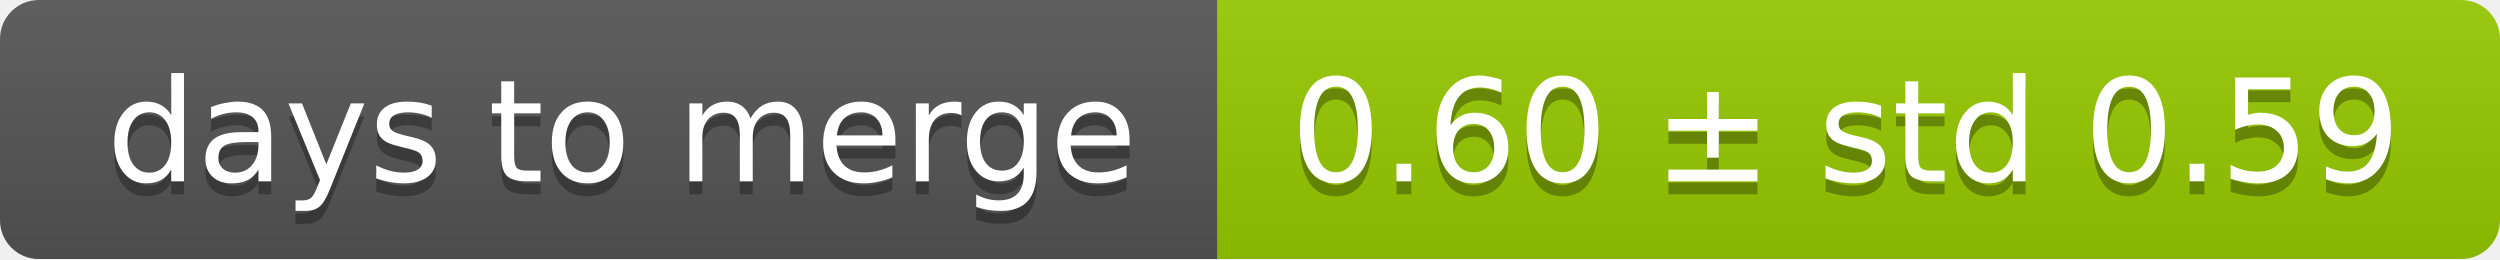
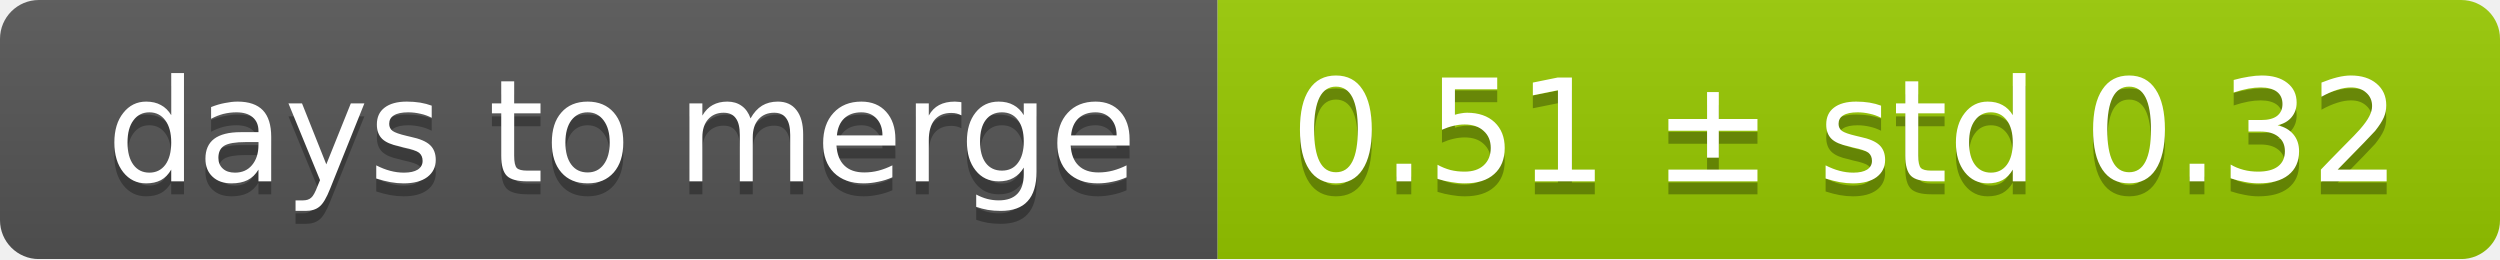
<svg xmlns="http://www.w3.org/2000/svg" width="193" height="20">
  <linearGradient id="smooth" x2="0" y2="100%">
    <stop offset="0" stop-color="#bbb" stop-opacity=".1" />
    <stop offset="1" stop-opacity=".1" />
  </linearGradient>
  <mask id="round">
    <rect width="193" height="20" rx="3" fill="#fff" />
  </mask>
  <g mask="url(#round)">
    <rect width="94" height="20" fill="#555" />
    <rect x="94" width="99" height="20" fill="#97ca00" />
    <rect width="193" height="20" fill="url(#smooth)" />
  </g>
  <g fill="#fff" text-anchor="middle" font-family="DejaVu Sans,Verdana,Geneva,sans-serif" font-size="11">
    <text x="48" y="15" fill="#010101" fill-opacity=".3">days to merge</text>
    <text x="48" y="14">days to merge</text>
-     <text x="142.5" y="15" fill="#010101" fill-opacity=".3">0.60 ± std 0.59</text>
-     <text x="142.5" y="14">0.60 ± std 0.59</text>
+     <text x="142.5" y="15" fill="#010101" fill-opacity=".3">0.51 ± std 0.32</text>
+     <text x="142.5" y="14">0.51 ± std 0.32</text>
  </g>
</svg>
